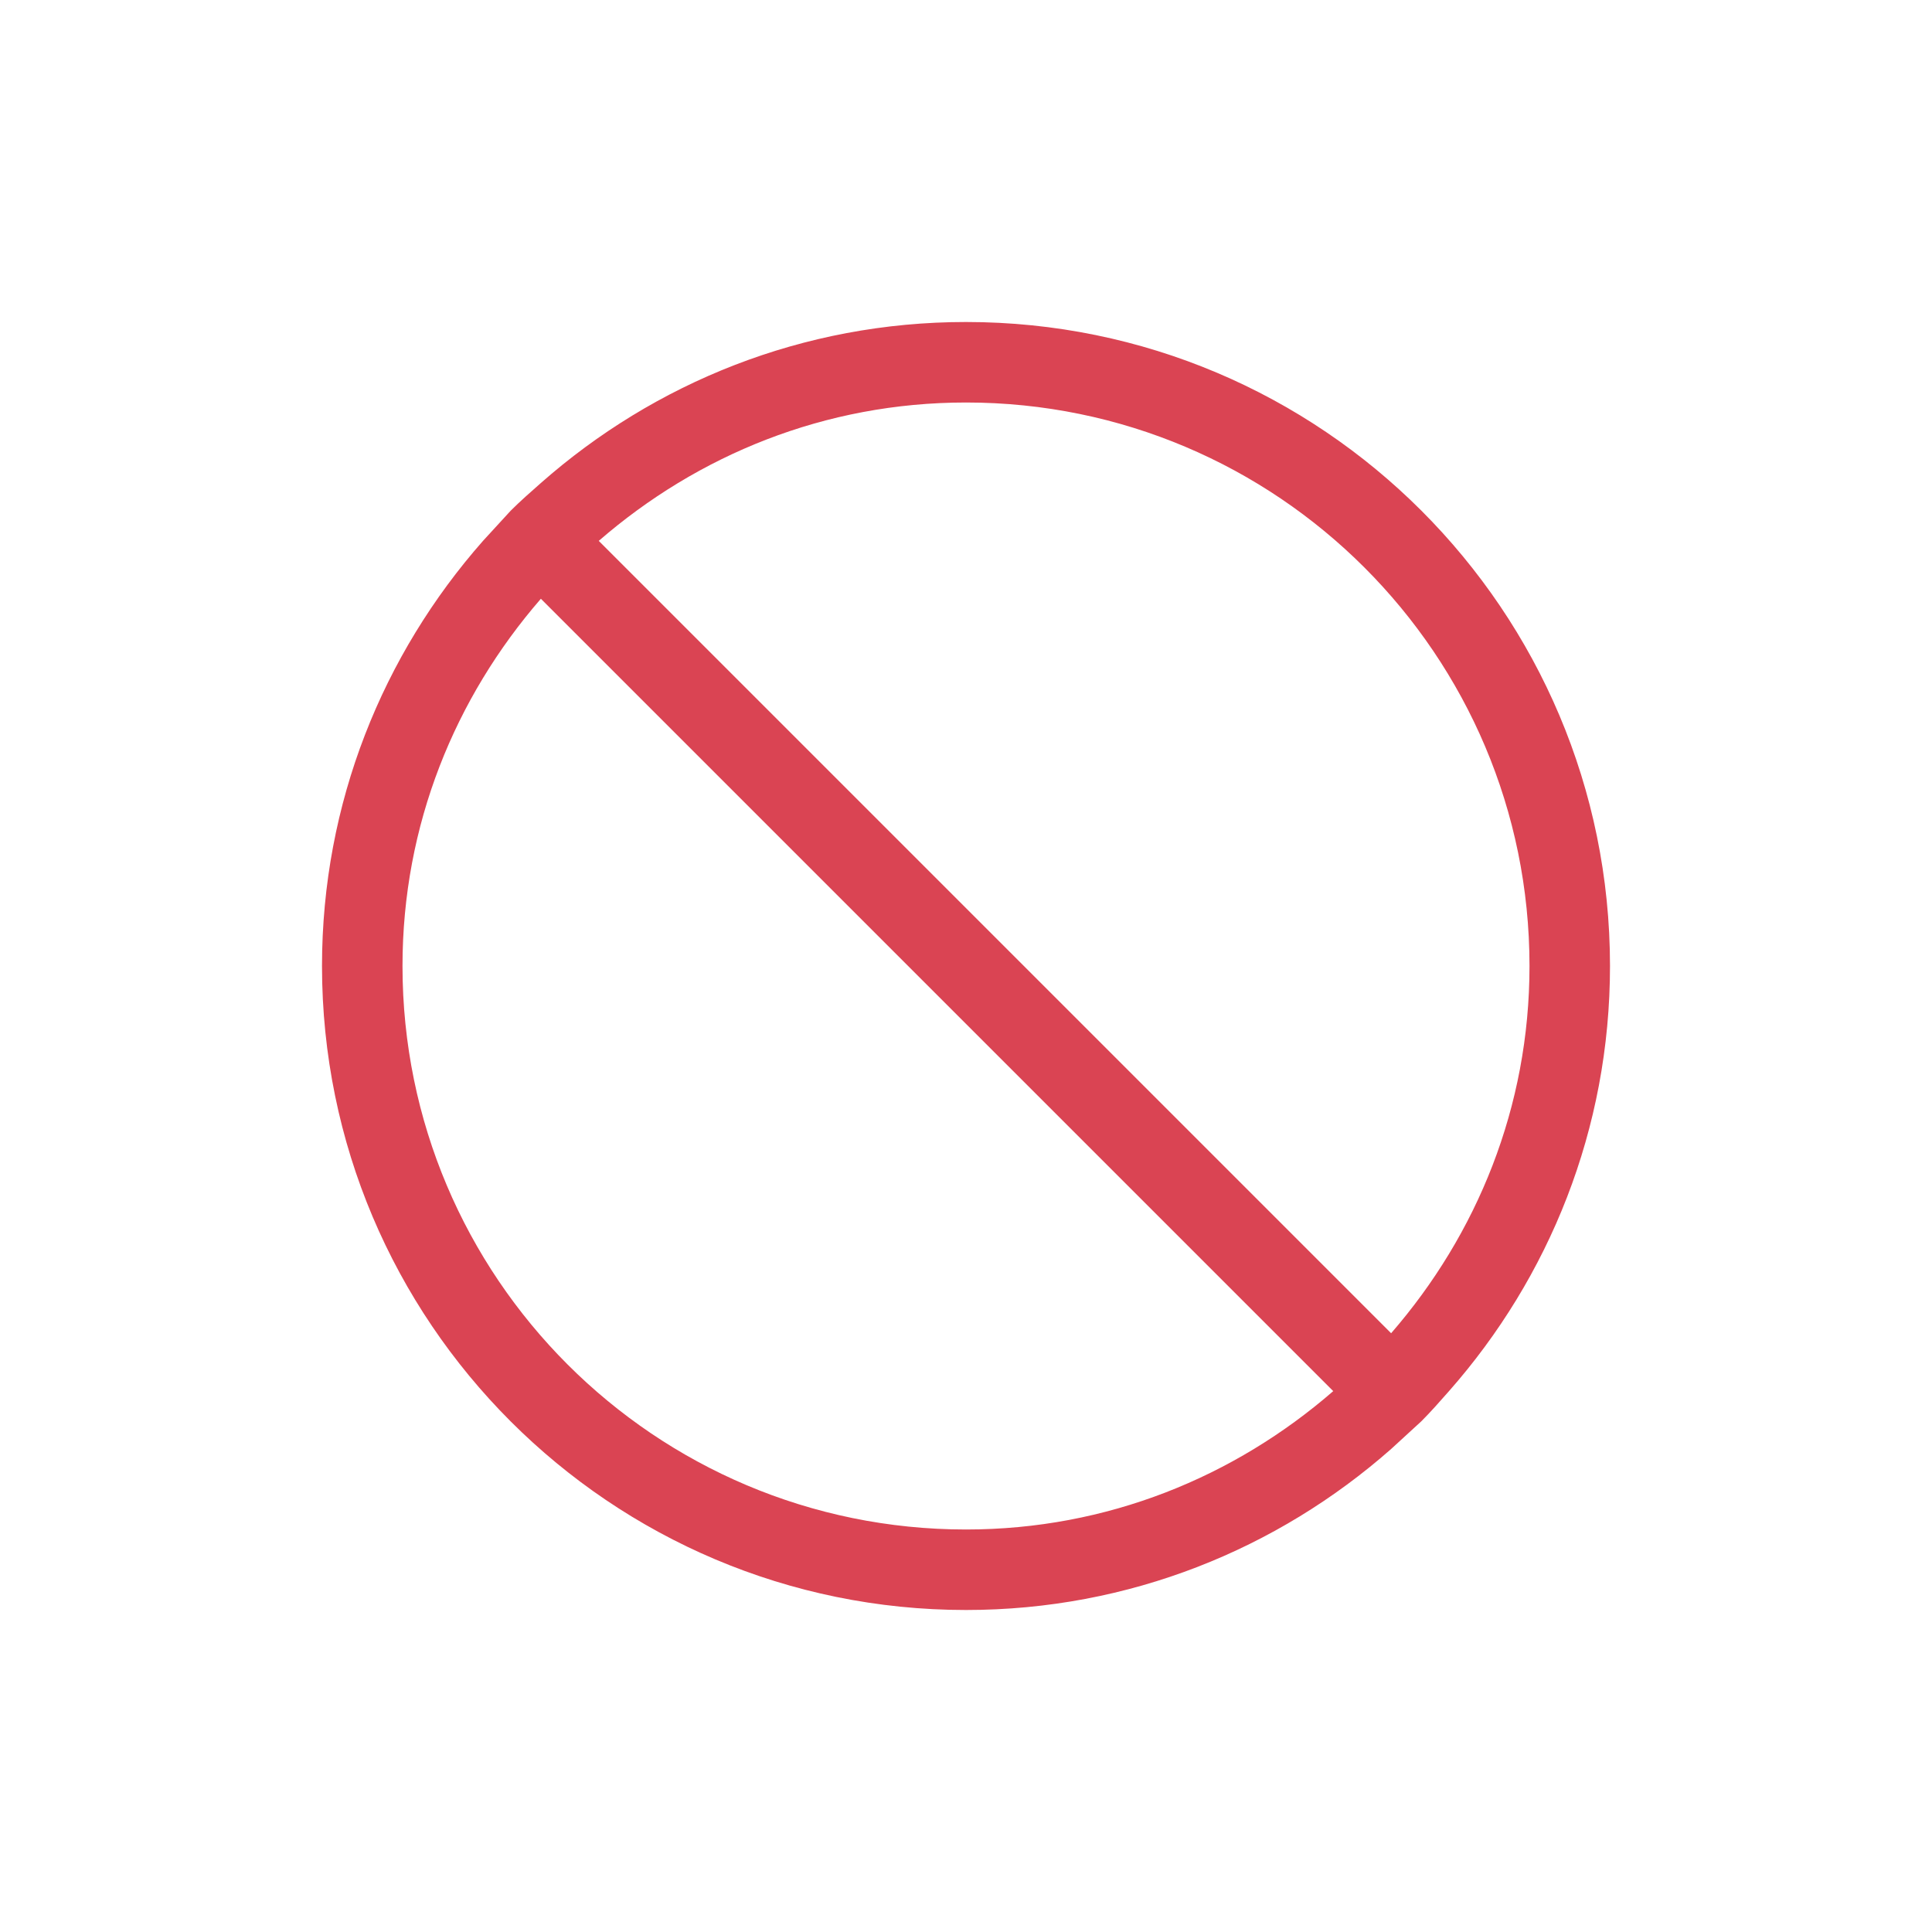
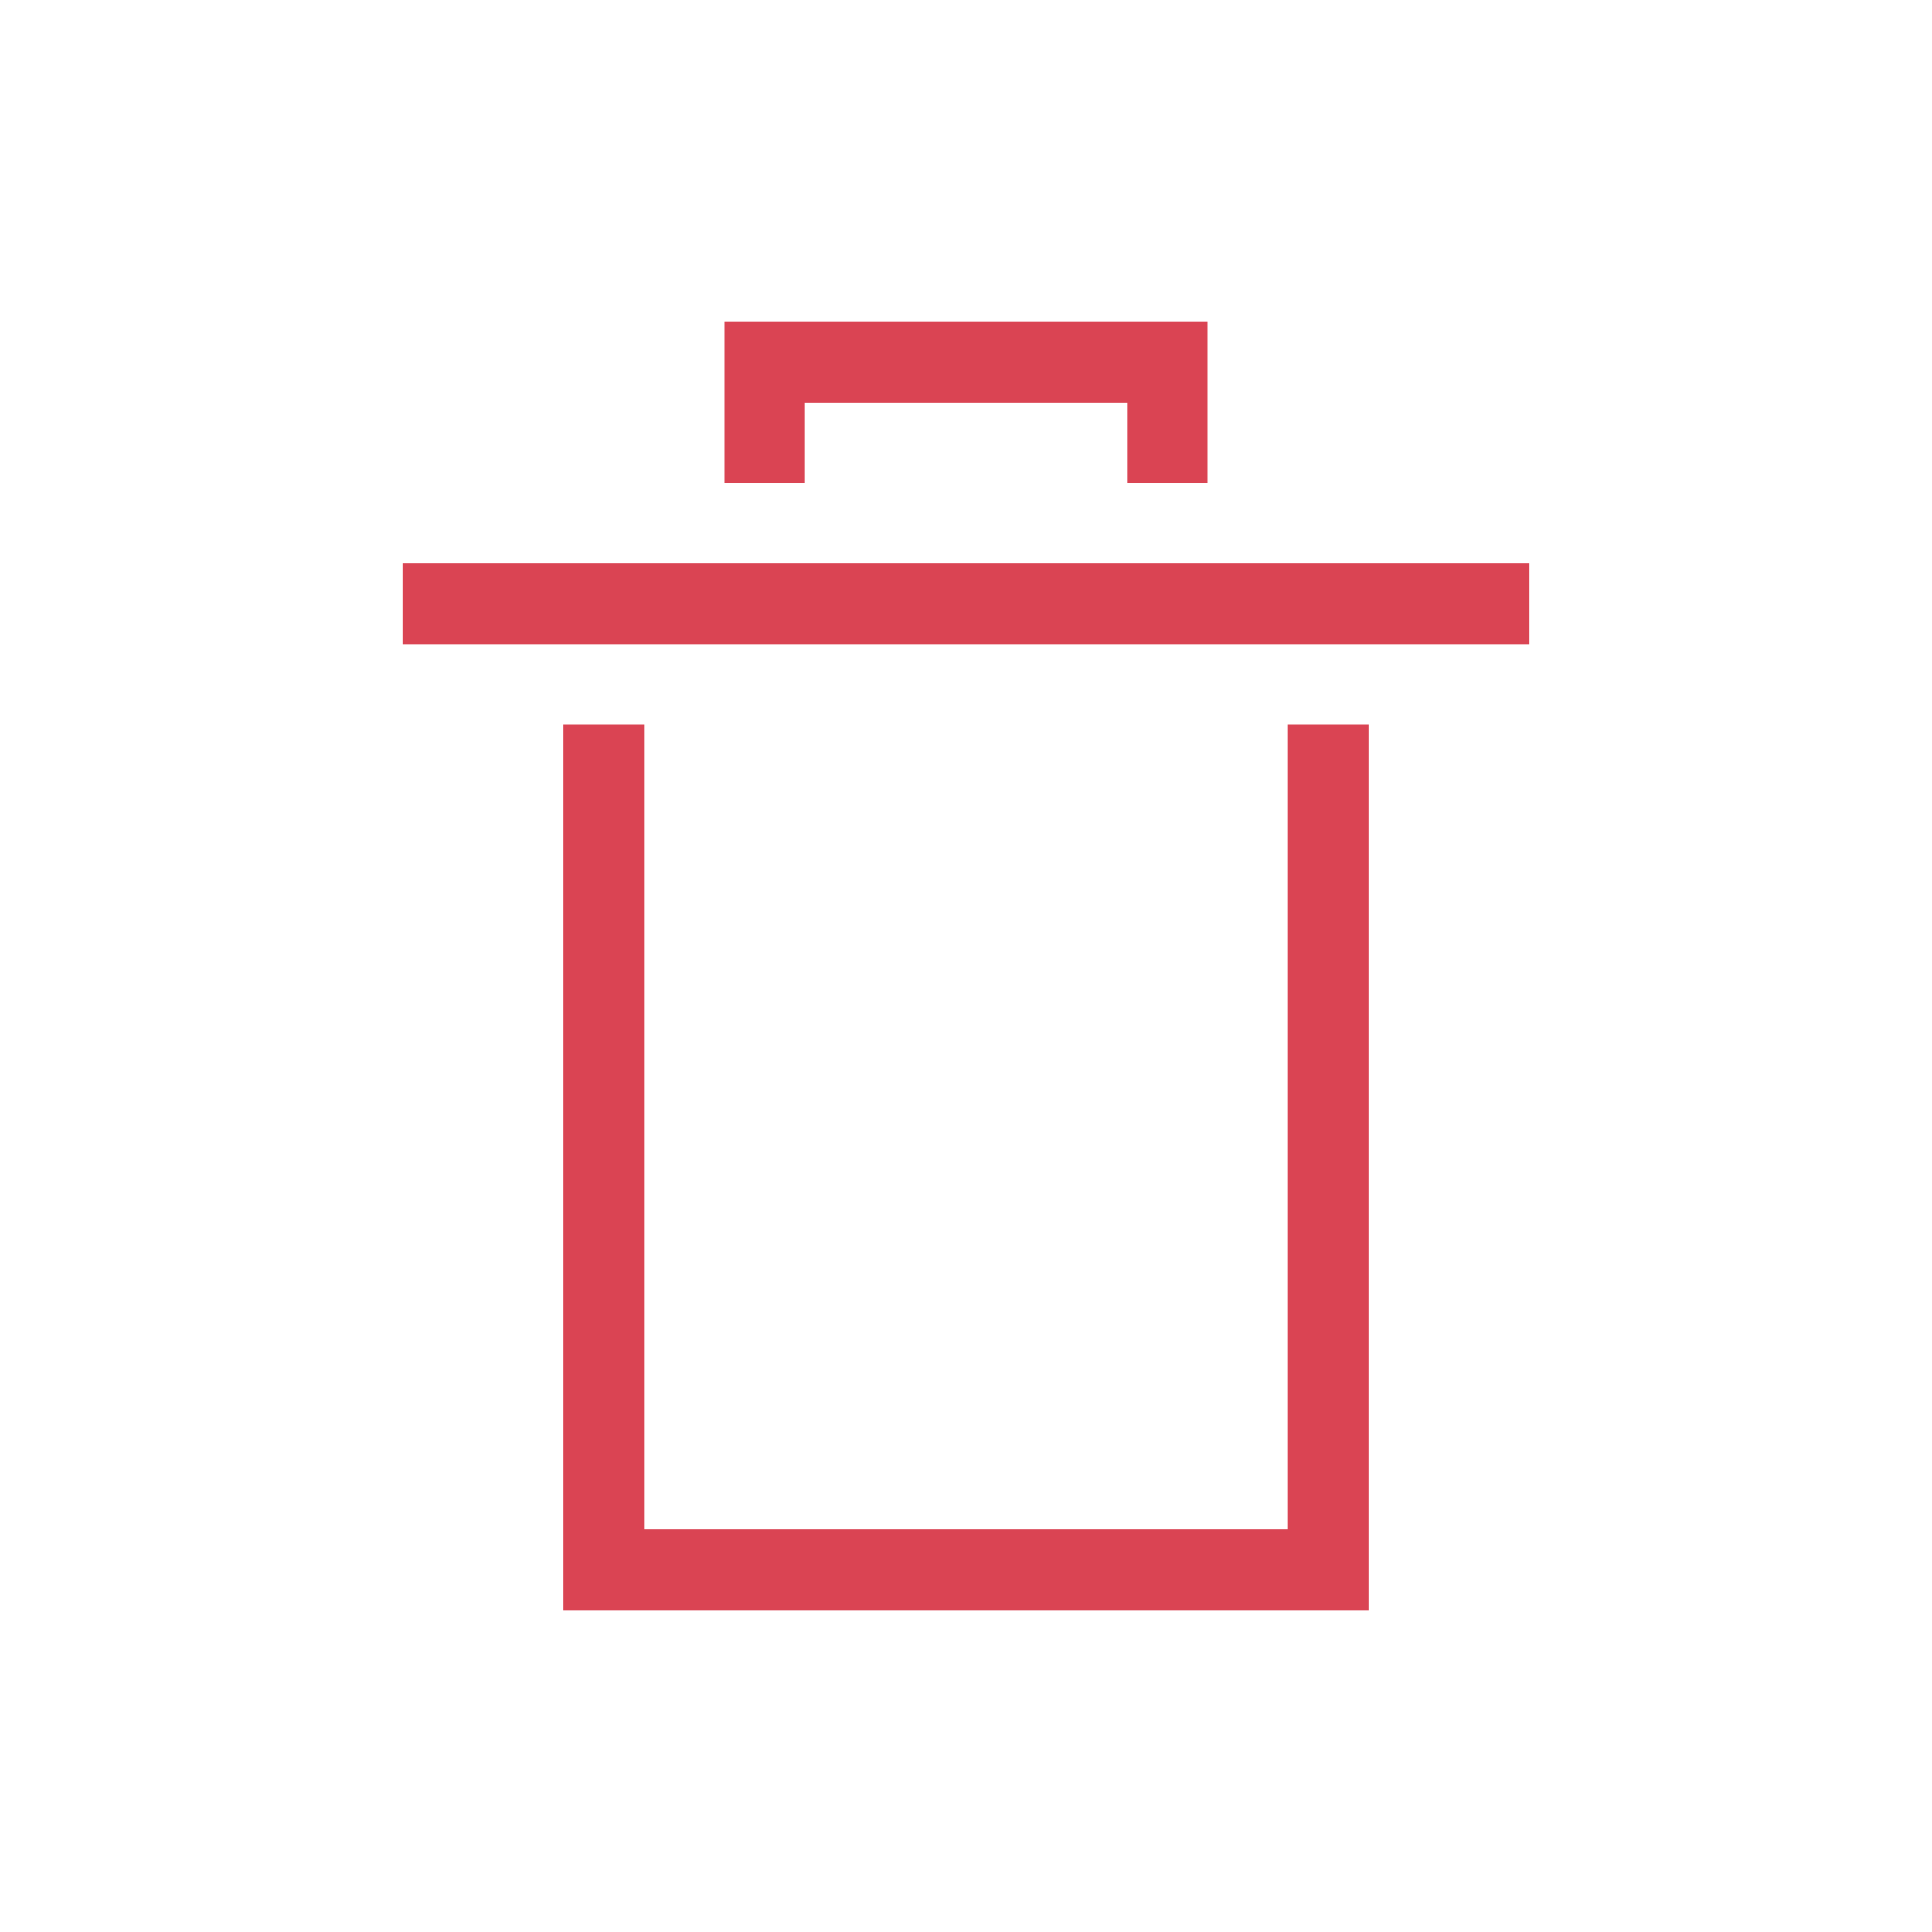
<svg xmlns="http://www.w3.org/2000/svg" width="24" height="24" id="svg3760" version="1.1">
  <defs id="defs3762" />
  <g id="layer1" transform="translate(-550.2857,-606.6479)">
-     <path style="fill:#da4453;fill-opacity:1;stroke:none" d="M 12 4 C 9.972 4 8.129 4.757 6.719 6 C 6.593 6.111 6.463 6.225 6.344 6.344 L 6 6.719 C 4.757 8.129 4 9.972 4 12 C 4 16.418 7.582 20 12 20 C 14.028 20 15.871 19.243 17.281 18 L 17.656 17.656 C 17.775 17.537 17.889 17.407 18 17.281 C 19.243 15.871 20 14.028 20 12 C 20 7.582 16.418 4 12 4 z M 12 5 C 15.866 5 19 8.134 19 12 C 19 13.754 18.347 15.334 17.281 16.562 L 7.438 6.719 C 8.666 5.653 10.246 5 12 5 z M 6.719 7.438 L 16.562 17.281 C 15.334 18.347 13.754 19 12 19 C 8.134 19 5 15.866 5 12 C 5 10.246 5.653 8.666 6.719 7.438 z " transform="translate(550.2857,606.6479)" id="rect4203" />
+     <g transform="translate(-2.43681,24.52864)" id="layer1-8" style="fill:#da4453;fill-opacity:1">
+       <path id="rect4150" transform="translate(553.7225,583.1193)" d="m 8,3 0,1 0,1 1,0 0,-1 4,0 0,1 1,0 0,-1 0,-1 -6,0 z M 4,6 4,7 18,7 18,6 4,6 Z m 2,2 0,11 1,0 9,0 0,-1 L 16,8 15,8 15,18 7,18 7,8 6,8 Z" style="opacity:1;fill:#da4453;fill-opacity:1;stroke:none;stroke-width:0.1;stroke-miterlimit:4;stroke-dasharray:none;stroke-opacity:1" />
+     </g>
  </g>
</svg>
